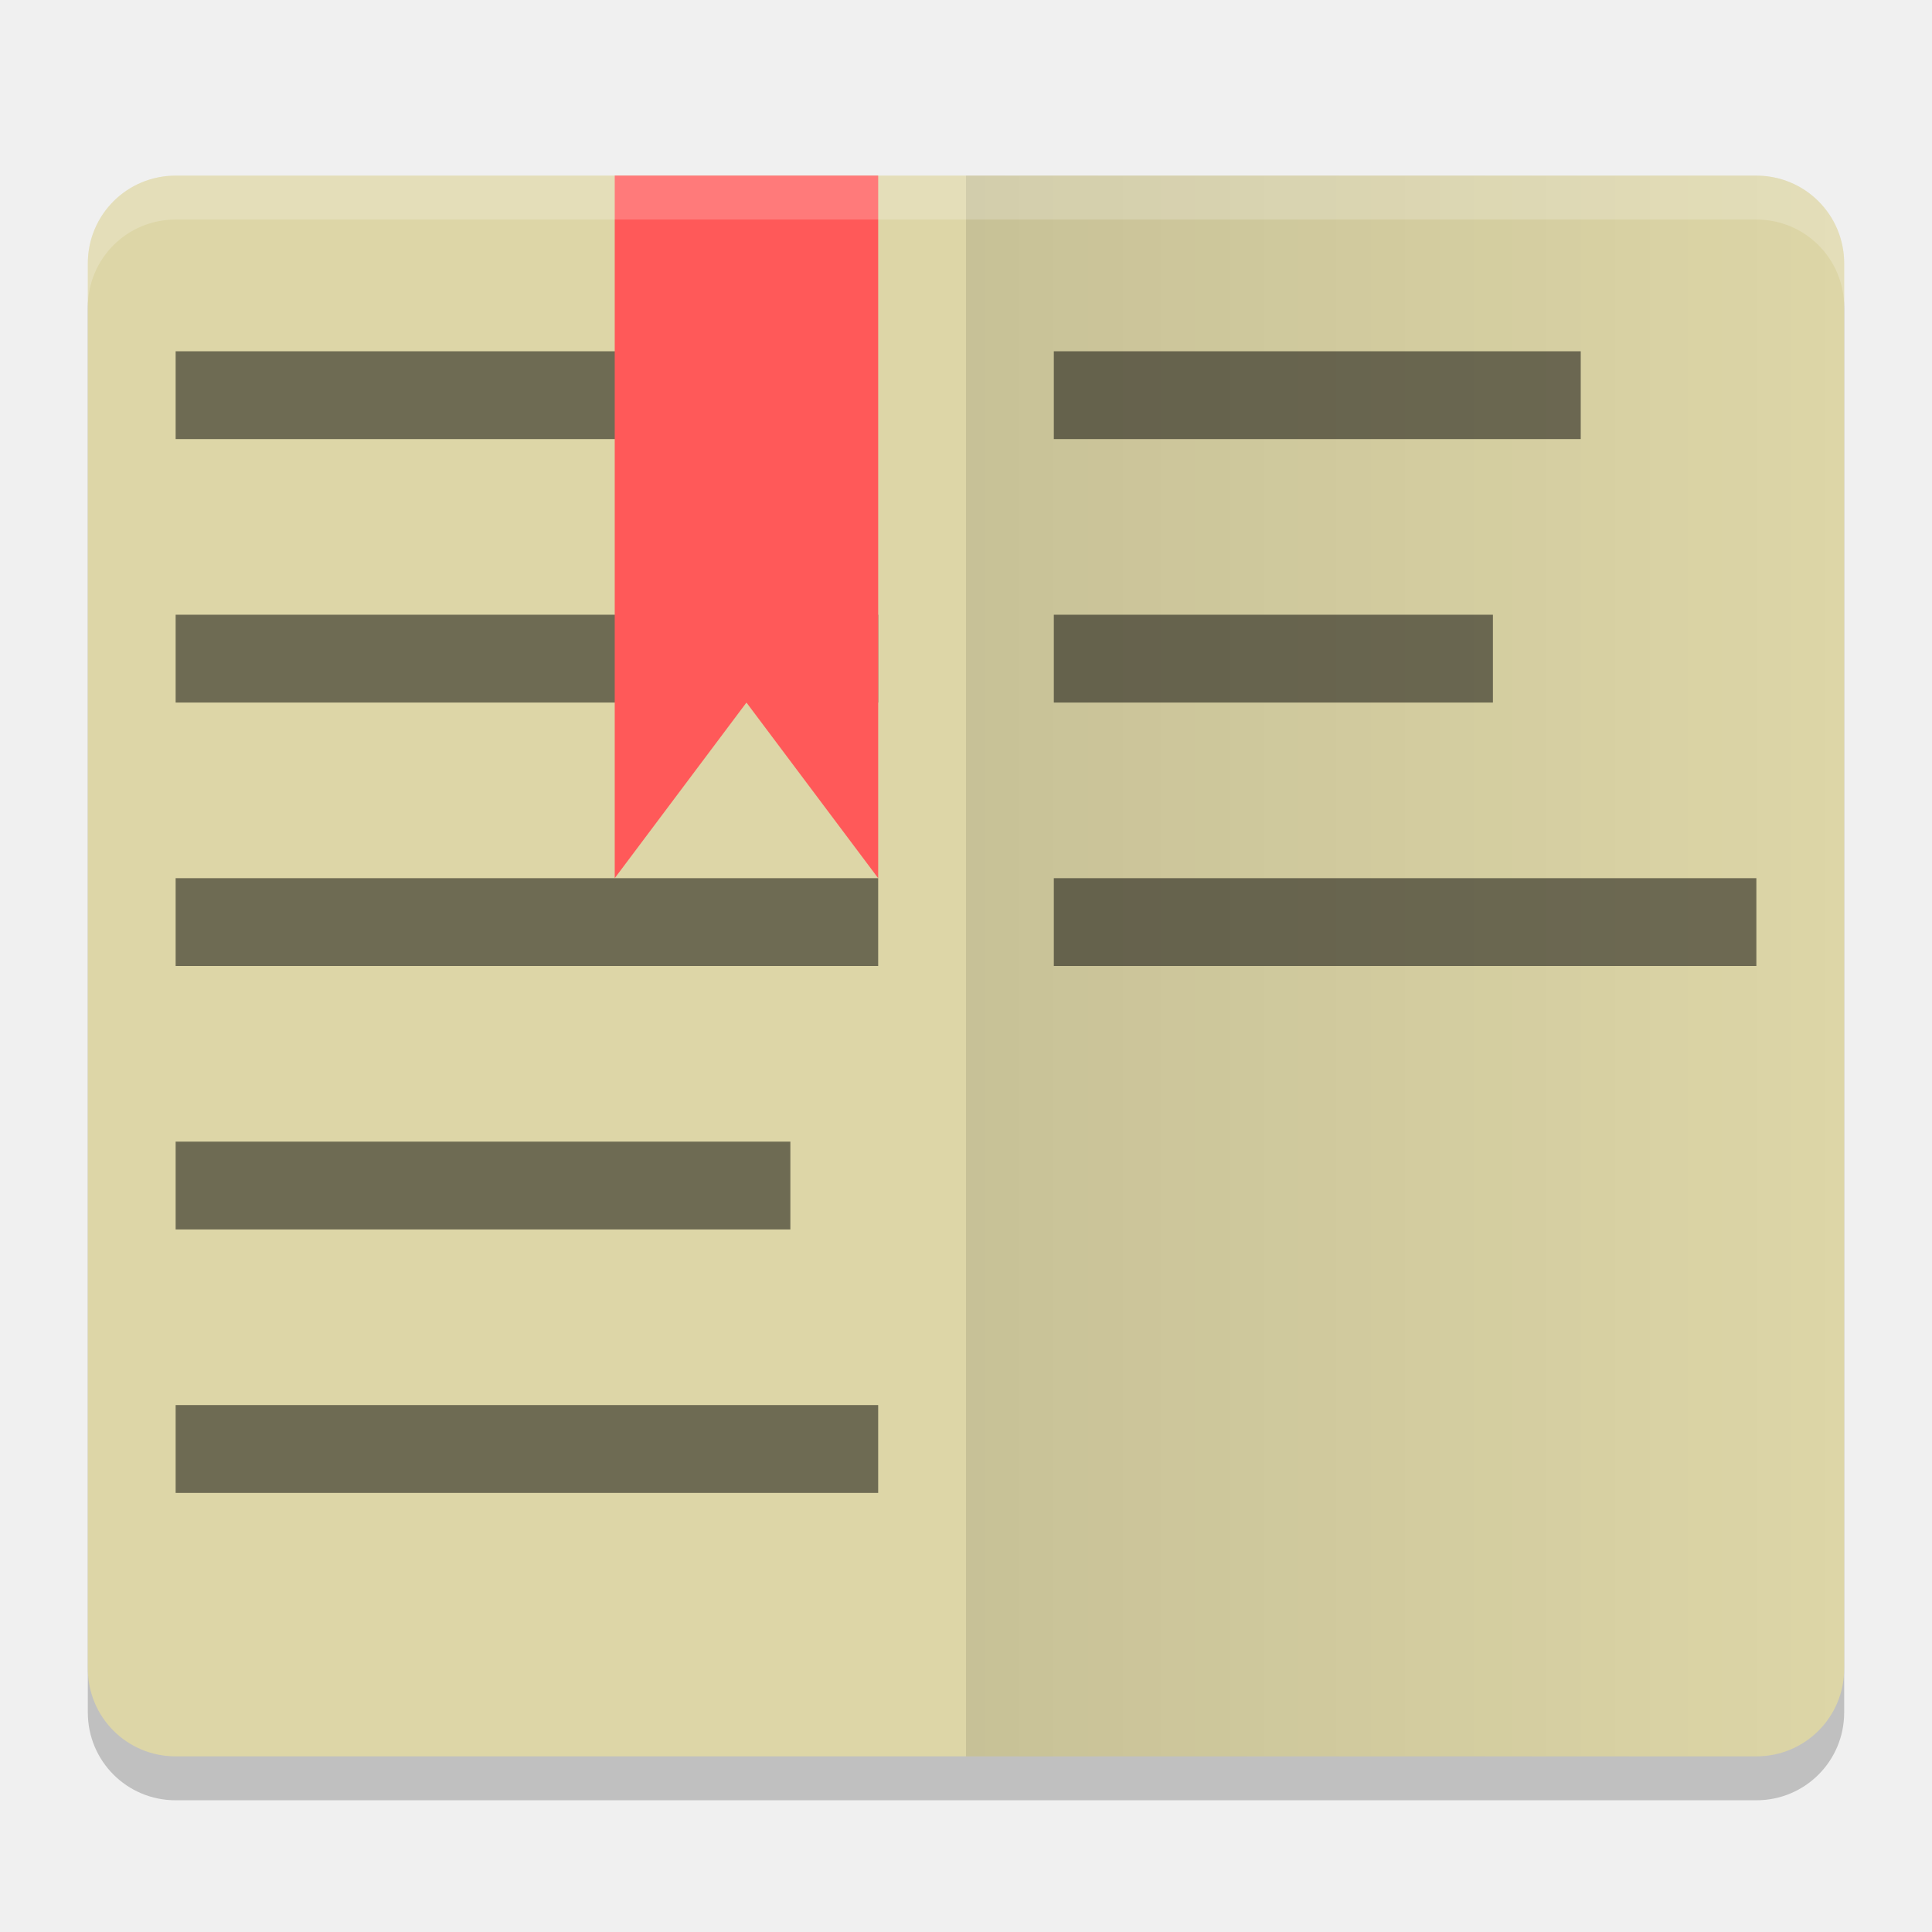
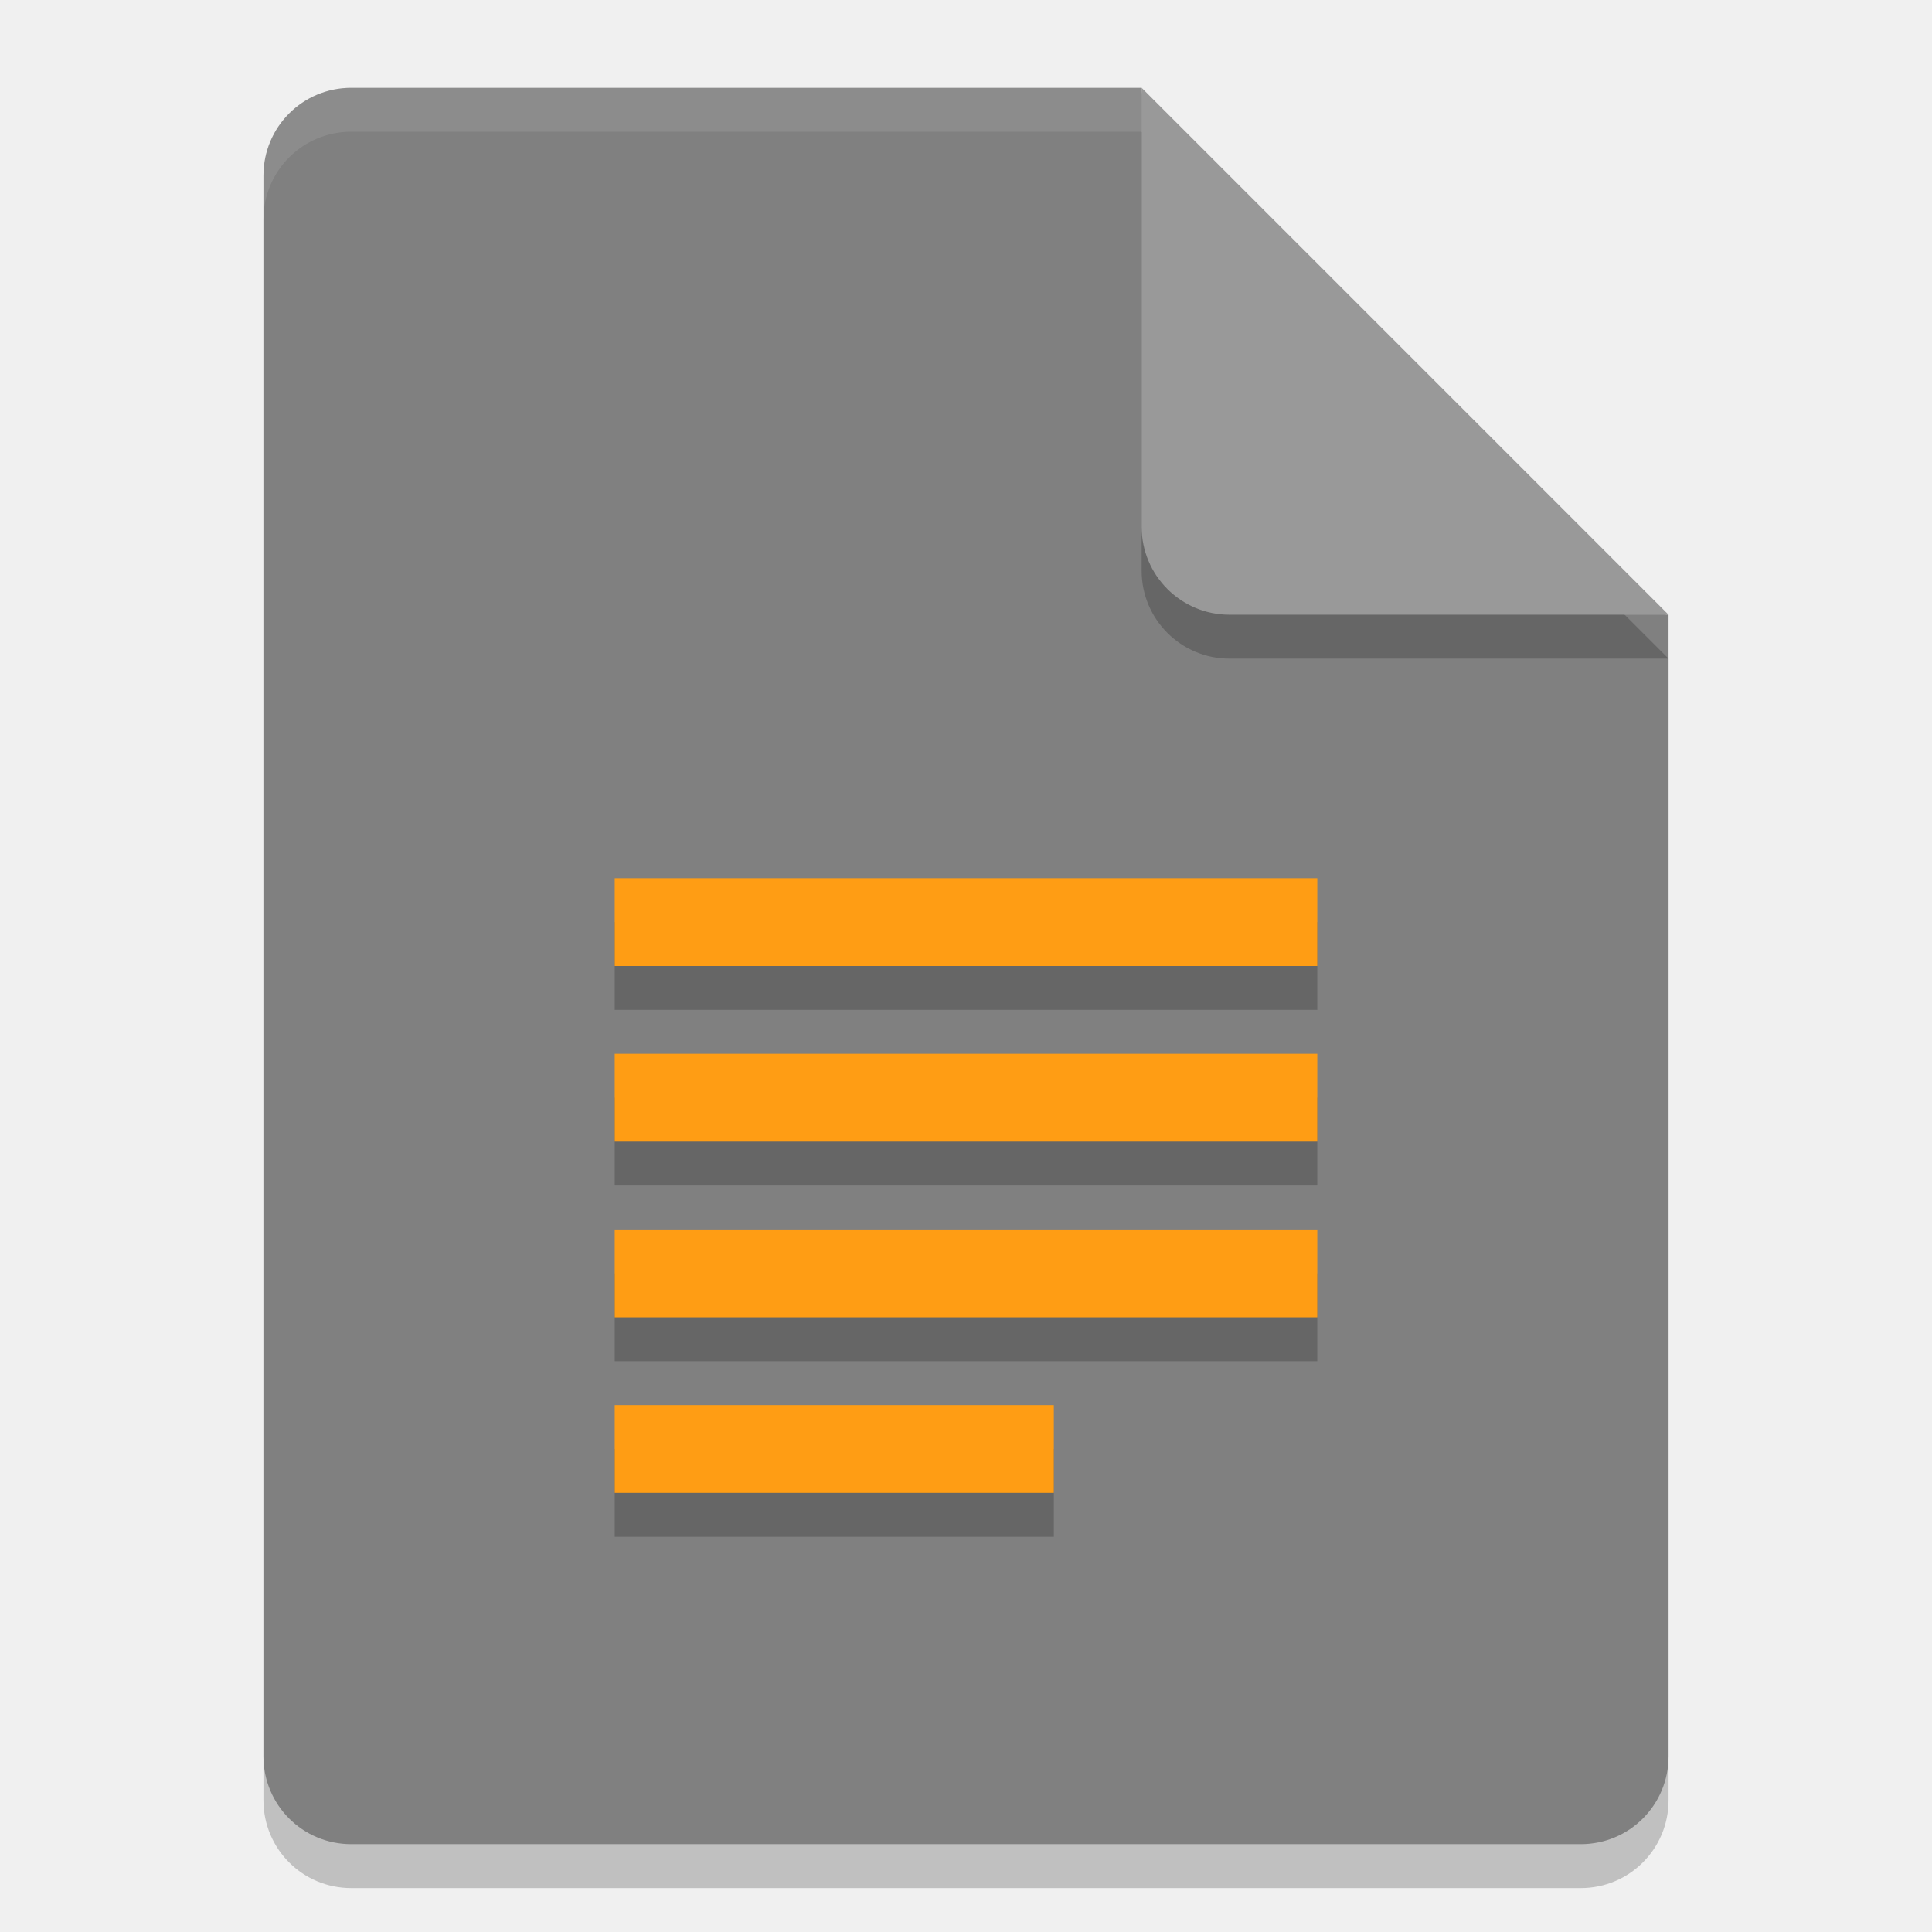
- <svg xmlns="http://www.w3.org/2000/svg" width="22" height="22" version="1">
-   <defs>
-     <linearGradient id="linearGradient4561" x1="24" x2="44" y1="24" y2="24" gradientTransform="scale(0.5)" gradientUnits="userSpaceOnUse">
-       <stop offset="0" />
-       <stop offset="1" stop-opacity="0" />
-     </linearGradient>
-   </defs>
-   <g transform="translate(-1,-1)">
-     <path style="opacity:0.2" d="m 22,20.5 v -16 c 0,-0.554 -0.446,-1 -1,-1 H 3 c -0.554,0 -1,0.446 -1,1 v 16 c 0,0.554 0.446,1 1,1 h 18 c 0.554,0 1,-0.446 1,-1 z" />
-     <path style="fill:#ddd6a7" d="M 22,20 V 4 C 22,3.446 21.554,3 21,3 H 3 C 2.446,3 2,3.446 2,4 v 16 c 0,0.554 0.446,1 1,1 h 18 c 0.554,0 1,-0.446 1,-1 z" />
-     <path style="opacity:0.1;fill:url(#linearGradient4561)" d="M 22,20 V 4 C 22,3.446 21.554,3 21,3 h -9 v 18 h 9 c 0.554,0 1,-0.446 1,-1 z" />
-     <rect style="opacity:0.5" width="7" height="1" x="3" y="5" />
-     <rect style="opacity:0.5" width="8" height="1" x="3" y="8" />
-     <rect style="opacity:0.5" width="8" height="1" x="3" y="11" />
-     <rect style="opacity:0.5" width="7" height="1" x="3" y="14" />
-     <rect style="opacity:0.5" width="8" height="1" x="3" y="17" />
-     <rect style="opacity:0.5" width="8" height="1" x="13" y="-12" transform="scale(1,-1)" />
-     <rect style="opacity:0.5" width="5" height="1" x="13" y="-9" transform="scale(1,-1)" />
-     <rect style="opacity:0.5" width="6" height="1" x="13" y="-6" transform="scale(1,-1)" />
-     <path style="fill:#ff5959" d="m 8,3 h 3 v 8 L 9.5,9 8,11 Z" />
-     <path style="opacity:0.2;fill:#ffffff" d="M 3,3 C 2.446,3 2,3.446 2,4 v 0.5 c 0,-0.554 0.446,-1 1,-1 h 18 c 0.554,0 1,0.446 1,1 V 4 C 22,3.446 21.554,3 21,3 Z" />
-   </g>
+ <svg xmlns="http://www.w3.org/2000/svg" width="22" height="22" version="1" id="svg14">
+   <defs id="defs18" />
+   <path style="opacity:0.2" d="m 4,1.5 c -0.554,0 -1,0.446 -1,1 v 18 c 0,0.554 0.446,1 1,1 h 14 c 0.554,0 1,-0.446 1,-1 V 7.5 L 13.5,7 13,1.5 Z" id="path2" />
+   <path style="fill:#808080;fill-opacity:1" d="M 4,1 C 3.446,1 3,1.446 3,2 v 18 c 0,0.554 0.446,1 1,1 h 14 c 0.554,0 1,-0.446 1,-1 V 7 L 13.5,6.5 13,1 Z" id="path4" />
+   <path style="opacity:0.1;fill:#ffffff" d="M 4,1 C 3.446,1 3,1.446 3,2 v 0.5 c 0,-0.554 0.446,-1 1,-1 h 9 L 18.5,7 H 19 L 13,1 Z" id="path6" />
+   <path style="opacity:0.2" d="m 13,1.5 v 5 c 0,0.552 0.448,1 1,1 h 5 z" id="path8" />
+   <path style="fill:#999999;fill-opacity:1" d="m 13,1 v 5 c 0,0.552 0.448,1 1,1 h 5 z" id="path10" />
+   <path style="opacity:0.2;fill:#000000;fill-opacity:1" d="m 7,17.5 v -1 h 5 v 1 z m 0,-2 v -1 h 8 v 1 z m 0,-2 v -1 h 8 v 1 z m 0,-2 v -1 h 8 v 1 z" id="path845" />
+   <path style="opacity:1;fill:#ff9d14;fill-opacity:1" d="m 7,17 v -1 h 5 v 1 z m 0,-2 v -1 h 8 v 1 z m 0,-2 v -1 h 8 v 1 z m 0,-2 v -1 h 8 v 1 z" id="path12" />
</svg>
